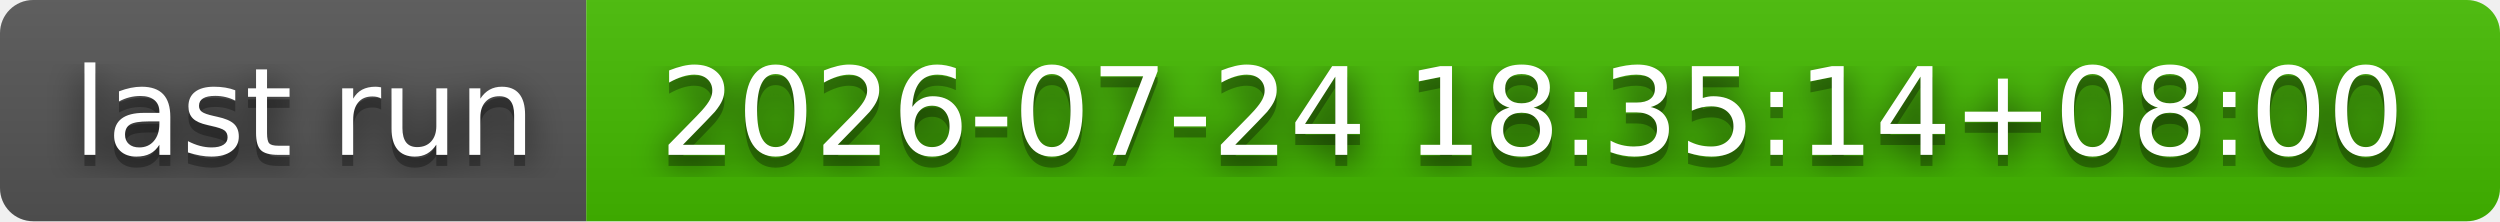
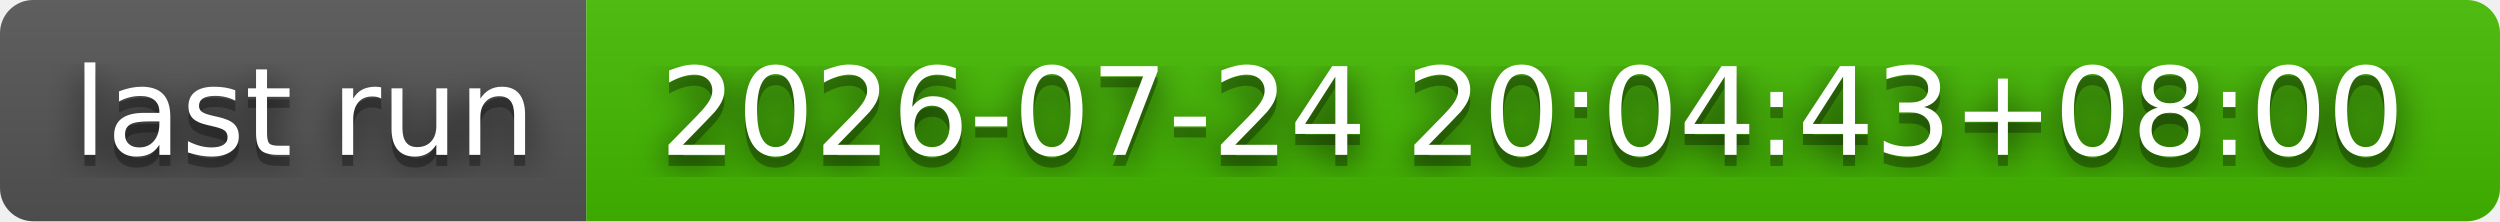
- <svg xmlns="http://www.w3.org/2000/svg" width="226" height="20" role="img" aria-label="last run: 2026-07-24 18:35:14+08:00">
+ <svg xmlns="http://www.w3.org/2000/svg" width="226" height="20" role="img" aria-label="last run: 2026-07-24 20:04:43+08:00">
  <filter id="blur">
    <feGaussianBlur stdDeviation="16" />
  </filter>
  <linearGradient id="s" x2="0" y2="100%">
    <stop offset="0" stop-color="#bbb" stop-opacity=".1" />
    <stop offset="1" stop-opacity=".1" />
  </linearGradient>
  <clipPath id="r">
    <rect width="226" height="20" rx="3" />
  </clipPath>
  <g clip-path="url(#r)">
    <rect width="53" height="20" fill="#555" />
    <rect x="53" width="173" height="20" fill="#4b0" />
    <rect width="226" height="20" fill="url(#s)" />
  </g>
  <g fill="#fff" text-anchor="middle" font-family="Verdana,Geneva,DejaVu Sans,sans-serif" text-rendering="geometricPrecision" font-size="110">
    <g transform="scale(.1)">
      <g aria-hidden="true" fill="#010101">
        <text x="275" y="150" fill-opacity=".8" filter="url(#blur)" textLength="430">last run</text>
        <text x="275" y="150" fill-opacity=".3" textLength="430">last run</text>
      </g>
      <text x="275" y="140" textLength="430">last run</text>
    </g>
    <g transform="scale(.1)">
      <g aria-hidden="true" fill="#010101">
-         <text x="1385" y="150" fill-opacity=".8" filter="url(#blur)" textLength="1630">2026-07-24 18:35:14+08:00</text>
-         <text x="1385" y="150" fill-opacity=".3" textLength="1630">2026-07-24 18:35:14+08:00</text>
+         <text x="1385" y="150" fill-opacity=".8" filter="url(#blur)" textLength="1630">2026-07-24 20:04:43+08:00</text>
+         <text x="1385" y="150" fill-opacity=".3" textLength="1630">2026-07-24 20:04:43+08:00</text>
      </g>
-       <text x="1385" y="140" textLength="1630">2026-07-24 18:35:14+08:00</text>
+       <text x="1385" y="140" textLength="1630">2026-07-24 20:04:43+08:00</text>
    </g>
  </g>
</svg>
